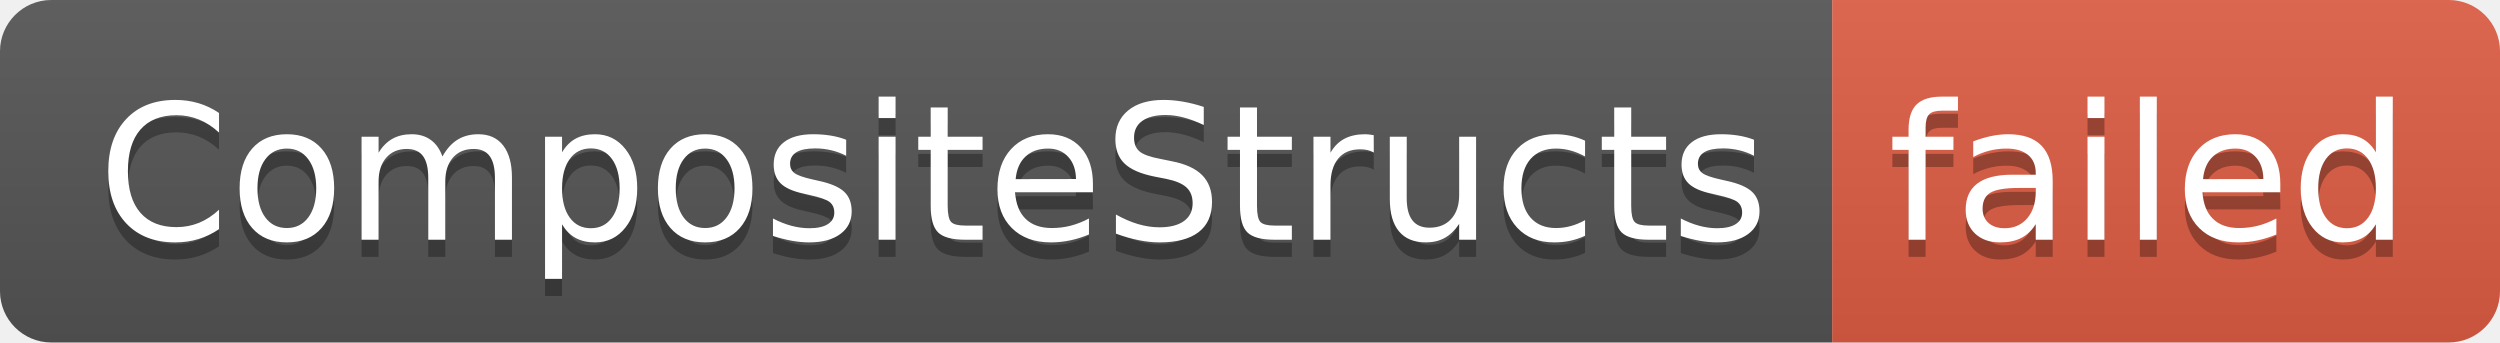
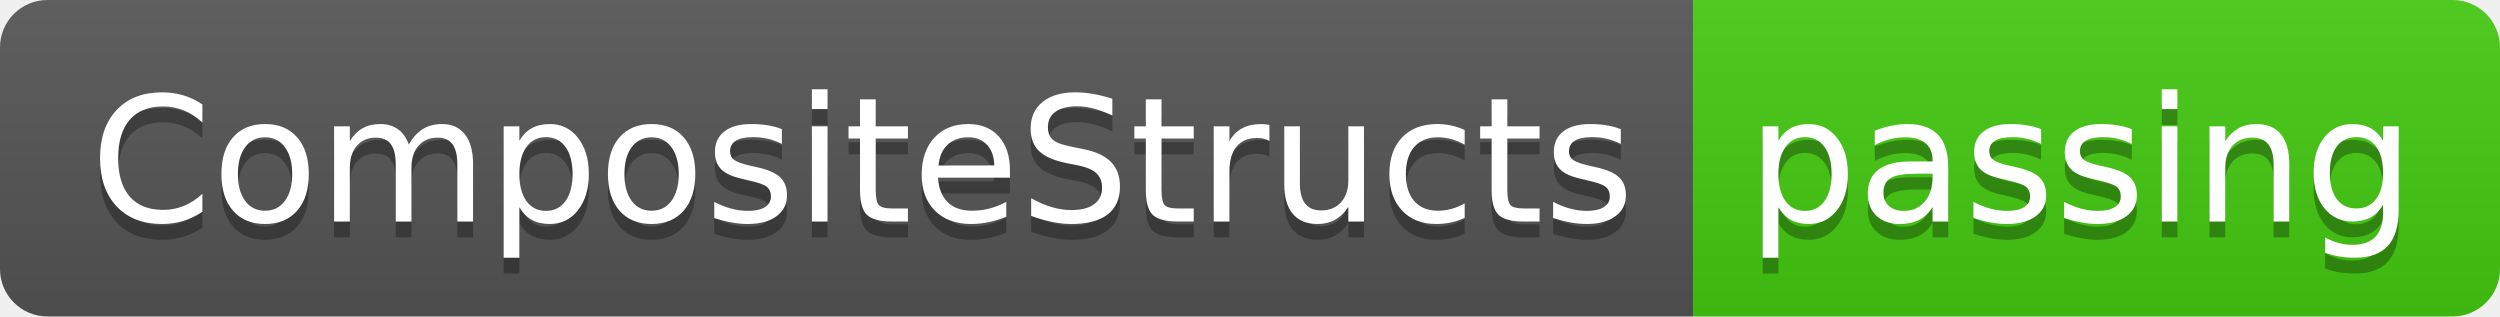
- <svg xmlns="http://www.w3.org/2000/svg" width="146" height="20" role="img" aria-label="CompositeStructs: failed">
+ <svg xmlns="http://www.w3.org/2000/svg" width="158" height="20" role="img" aria-label="CompositeStructs: passing">
  <linearGradient id="s" x2="0" y2="100%">
    <stop offset="0" stop-color="#bbb" stop-opacity=".1" />
    <stop offset="1" stop-opacity=".1" />
  </linearGradient>
  <clipPath id="r">
-     <rect width="146" height="20" rx="3" fill="#fff" />
+     <rect width="158" height="20" rx="3" fill="#fff" />
  </clipPath>
  <g clip-path="url(#r)">
    <rect width="107" height="20" fill="#555" />
-     <rect x="107" width="39" height="20" fill="#e05d44" />
-     <rect width="146" height="20" fill="url(#s)" />
+     <rect x="107" width="51" height="20" fill="#4c1" />
+     <rect width="158" height="20" fill="url(#s)" />
  </g>
  <g fill="#fff" text-anchor="middle" font-family="Verdana,Geneva,DejaVu Sans,sans-serif" text-rendering="geometricPrecision" font-size="110">
    <text aria-hidden="true" x="545" y="150" fill="#010101" fill-opacity=".3" transform="scale(.1)" textLength="970">CompositeStructs</text>
    <text x="545" y="140" transform="scale(.1)" fill="#fff" textLength="970">CompositeStructs</text>
-     <text aria-hidden="true" x="1255" y="150" fill="#010101" fill-opacity=".3" transform="scale(.1)" textLength="290">failed</text>
-     <text x="1255" y="140" transform="scale(.1)" fill="#fff" textLength="290">failed</text>
+     <text aria-hidden="true" x="1315" y="150" fill="#010101" fill-opacity=".3" transform="scale(.1)" textLength="410">passing</text>
+     <text x="1315" y="140" transform="scale(.1)" fill="#fff" textLength="410">passing</text>
  </g>
</svg>
